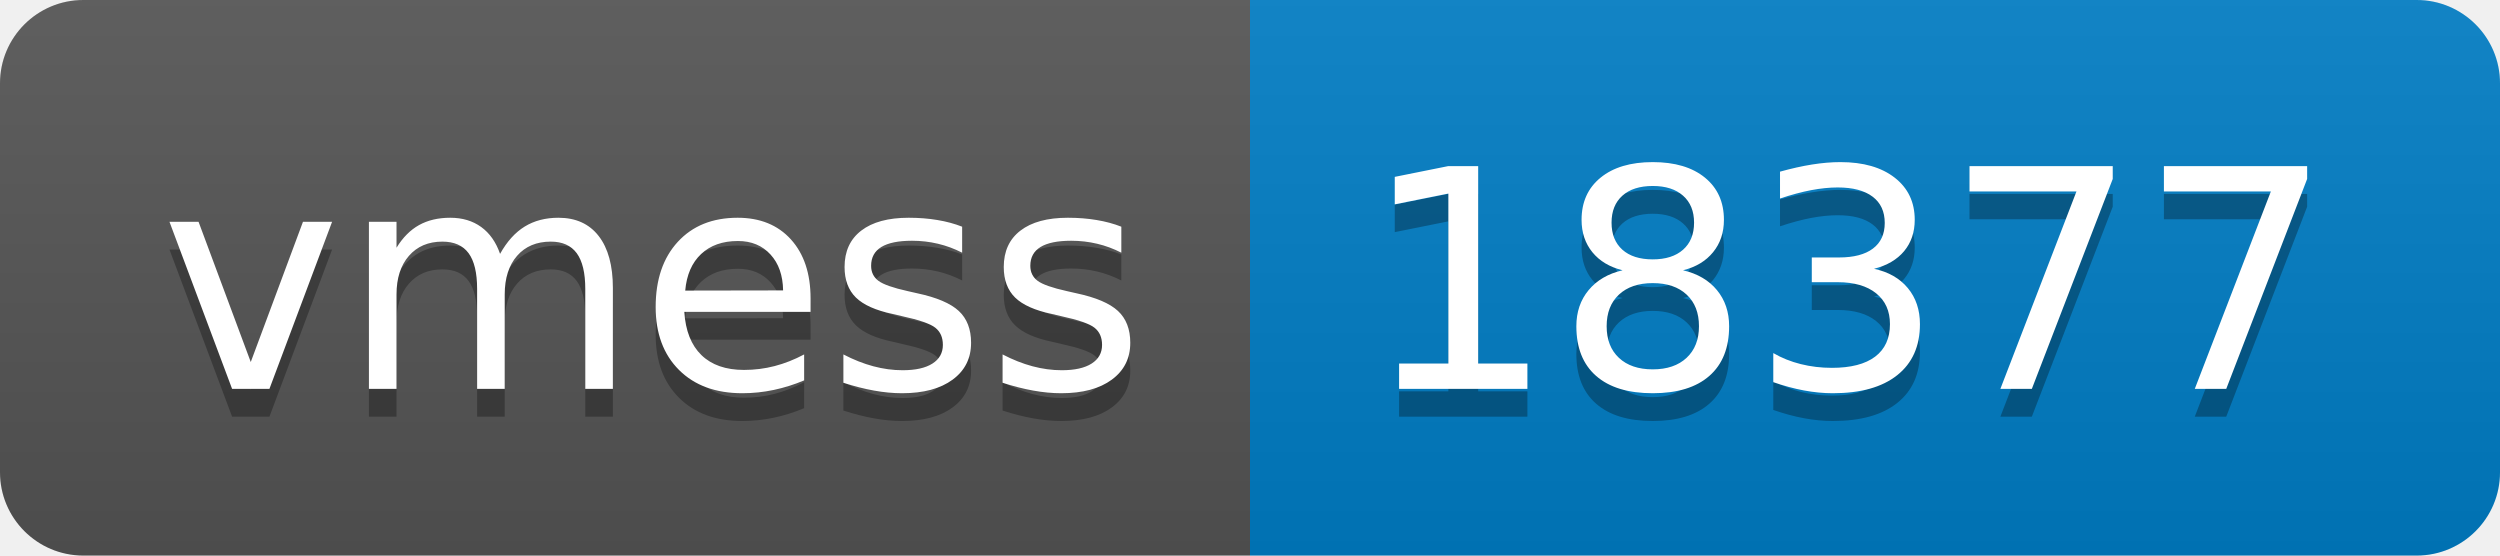
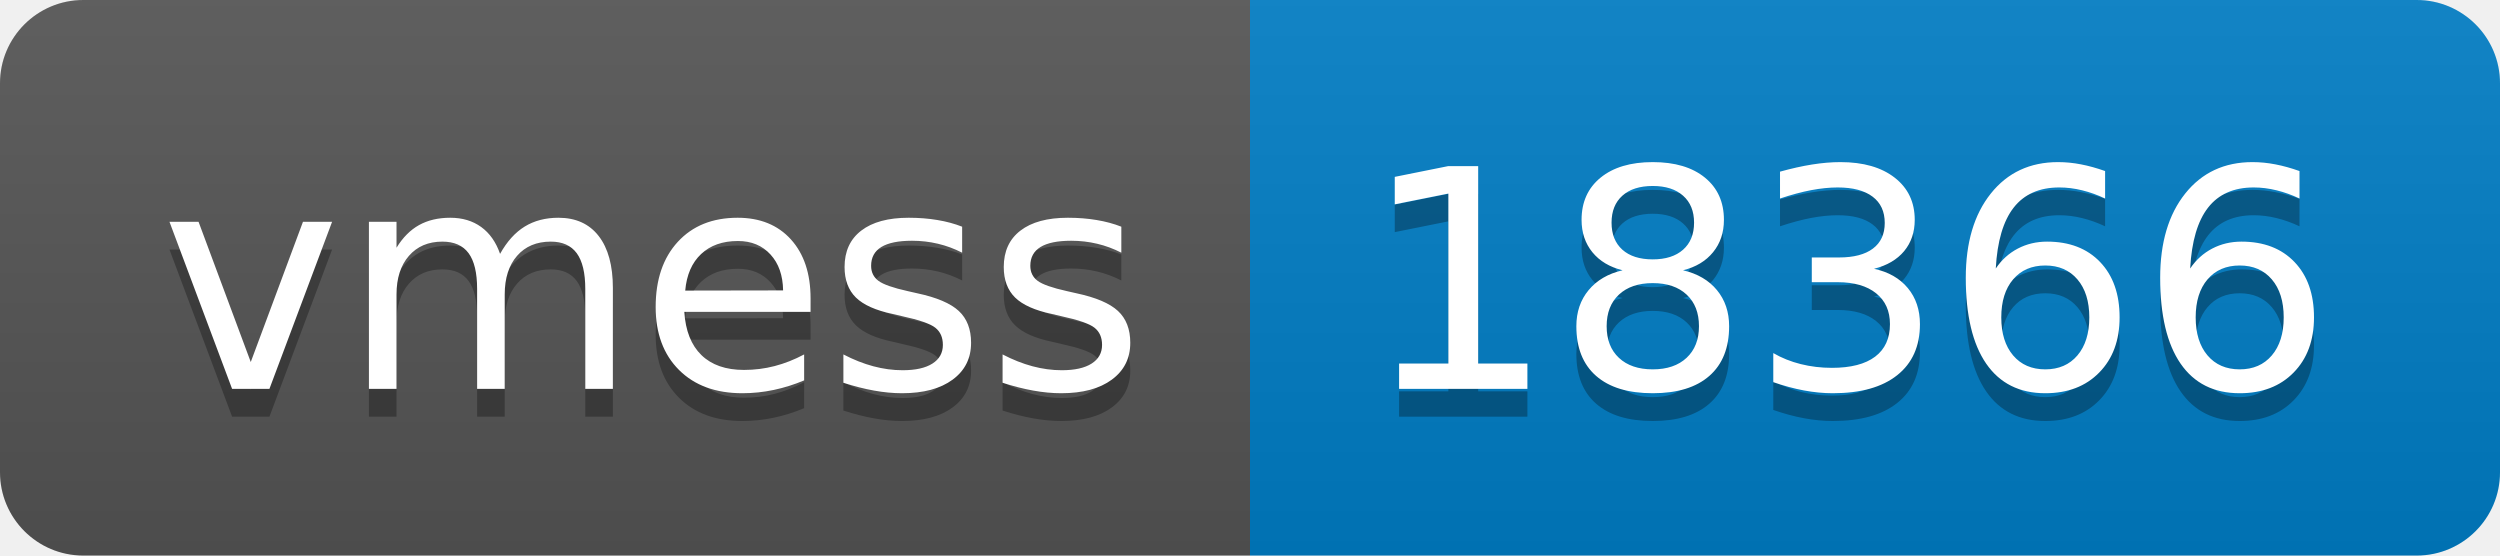
- <svg xmlns="http://www.w3.org/2000/svg" width="90" height="20" role="img" aria-label="vmess: 18377">
+ <svg xmlns="http://www.w3.org/2000/svg" width="90" height="20" role="img" aria-label="vmess: 18366">
  <linearGradient id="s" x2="0" y2="100%">
    <stop offset="0" stop-color="#bbb" stop-opacity=".1" />
    <stop offset="1" stop-opacity=".1" />
  </linearGradient>
  <clipPath id="r">
    <rect width="90" height="20" rx="3" fill="#fff" />
  </clipPath>
  <g clip-path="url(#r)">
    <rect width="45" height="20" fill="#555" />
    <rect x="45" width="45" height="20" fill="#007ec6" />
    <rect width="90" height="20" fill="url(#s)" />
  </g>
  <g fill="#fff" text-anchor="middle" font-family="Verdana,Geneva,DejaVu Sans,sans-serif" text-rendering="geometricPrecision" font-size="110">
    <text aria-hidden="true" x="235" y="150" fill="#010101" fill-opacity=".3" transform="scale(.1)" textLength="350">vmess</text>
    <text x="235" y="140" transform="scale(.1)" fill="#fff" textLength="350">vmess</text>
-     <text aria-hidden="true" x="665" y="150" fill="#010101" fill-opacity=".3" transform="scale(.1)" textLength="350">18377</text>
-     <text x="665" y="140" transform="scale(.1)" fill="#fff" textLength="350">18377</text>
+     <text aria-hidden="true" x="665" y="150" fill="#010101" fill-opacity=".3" transform="scale(.1)" textLength="350">18366</text>
+     <text x="665" y="140" transform="scale(.1)" fill="#fff" textLength="350">18366</text>
  </g>
</svg>
